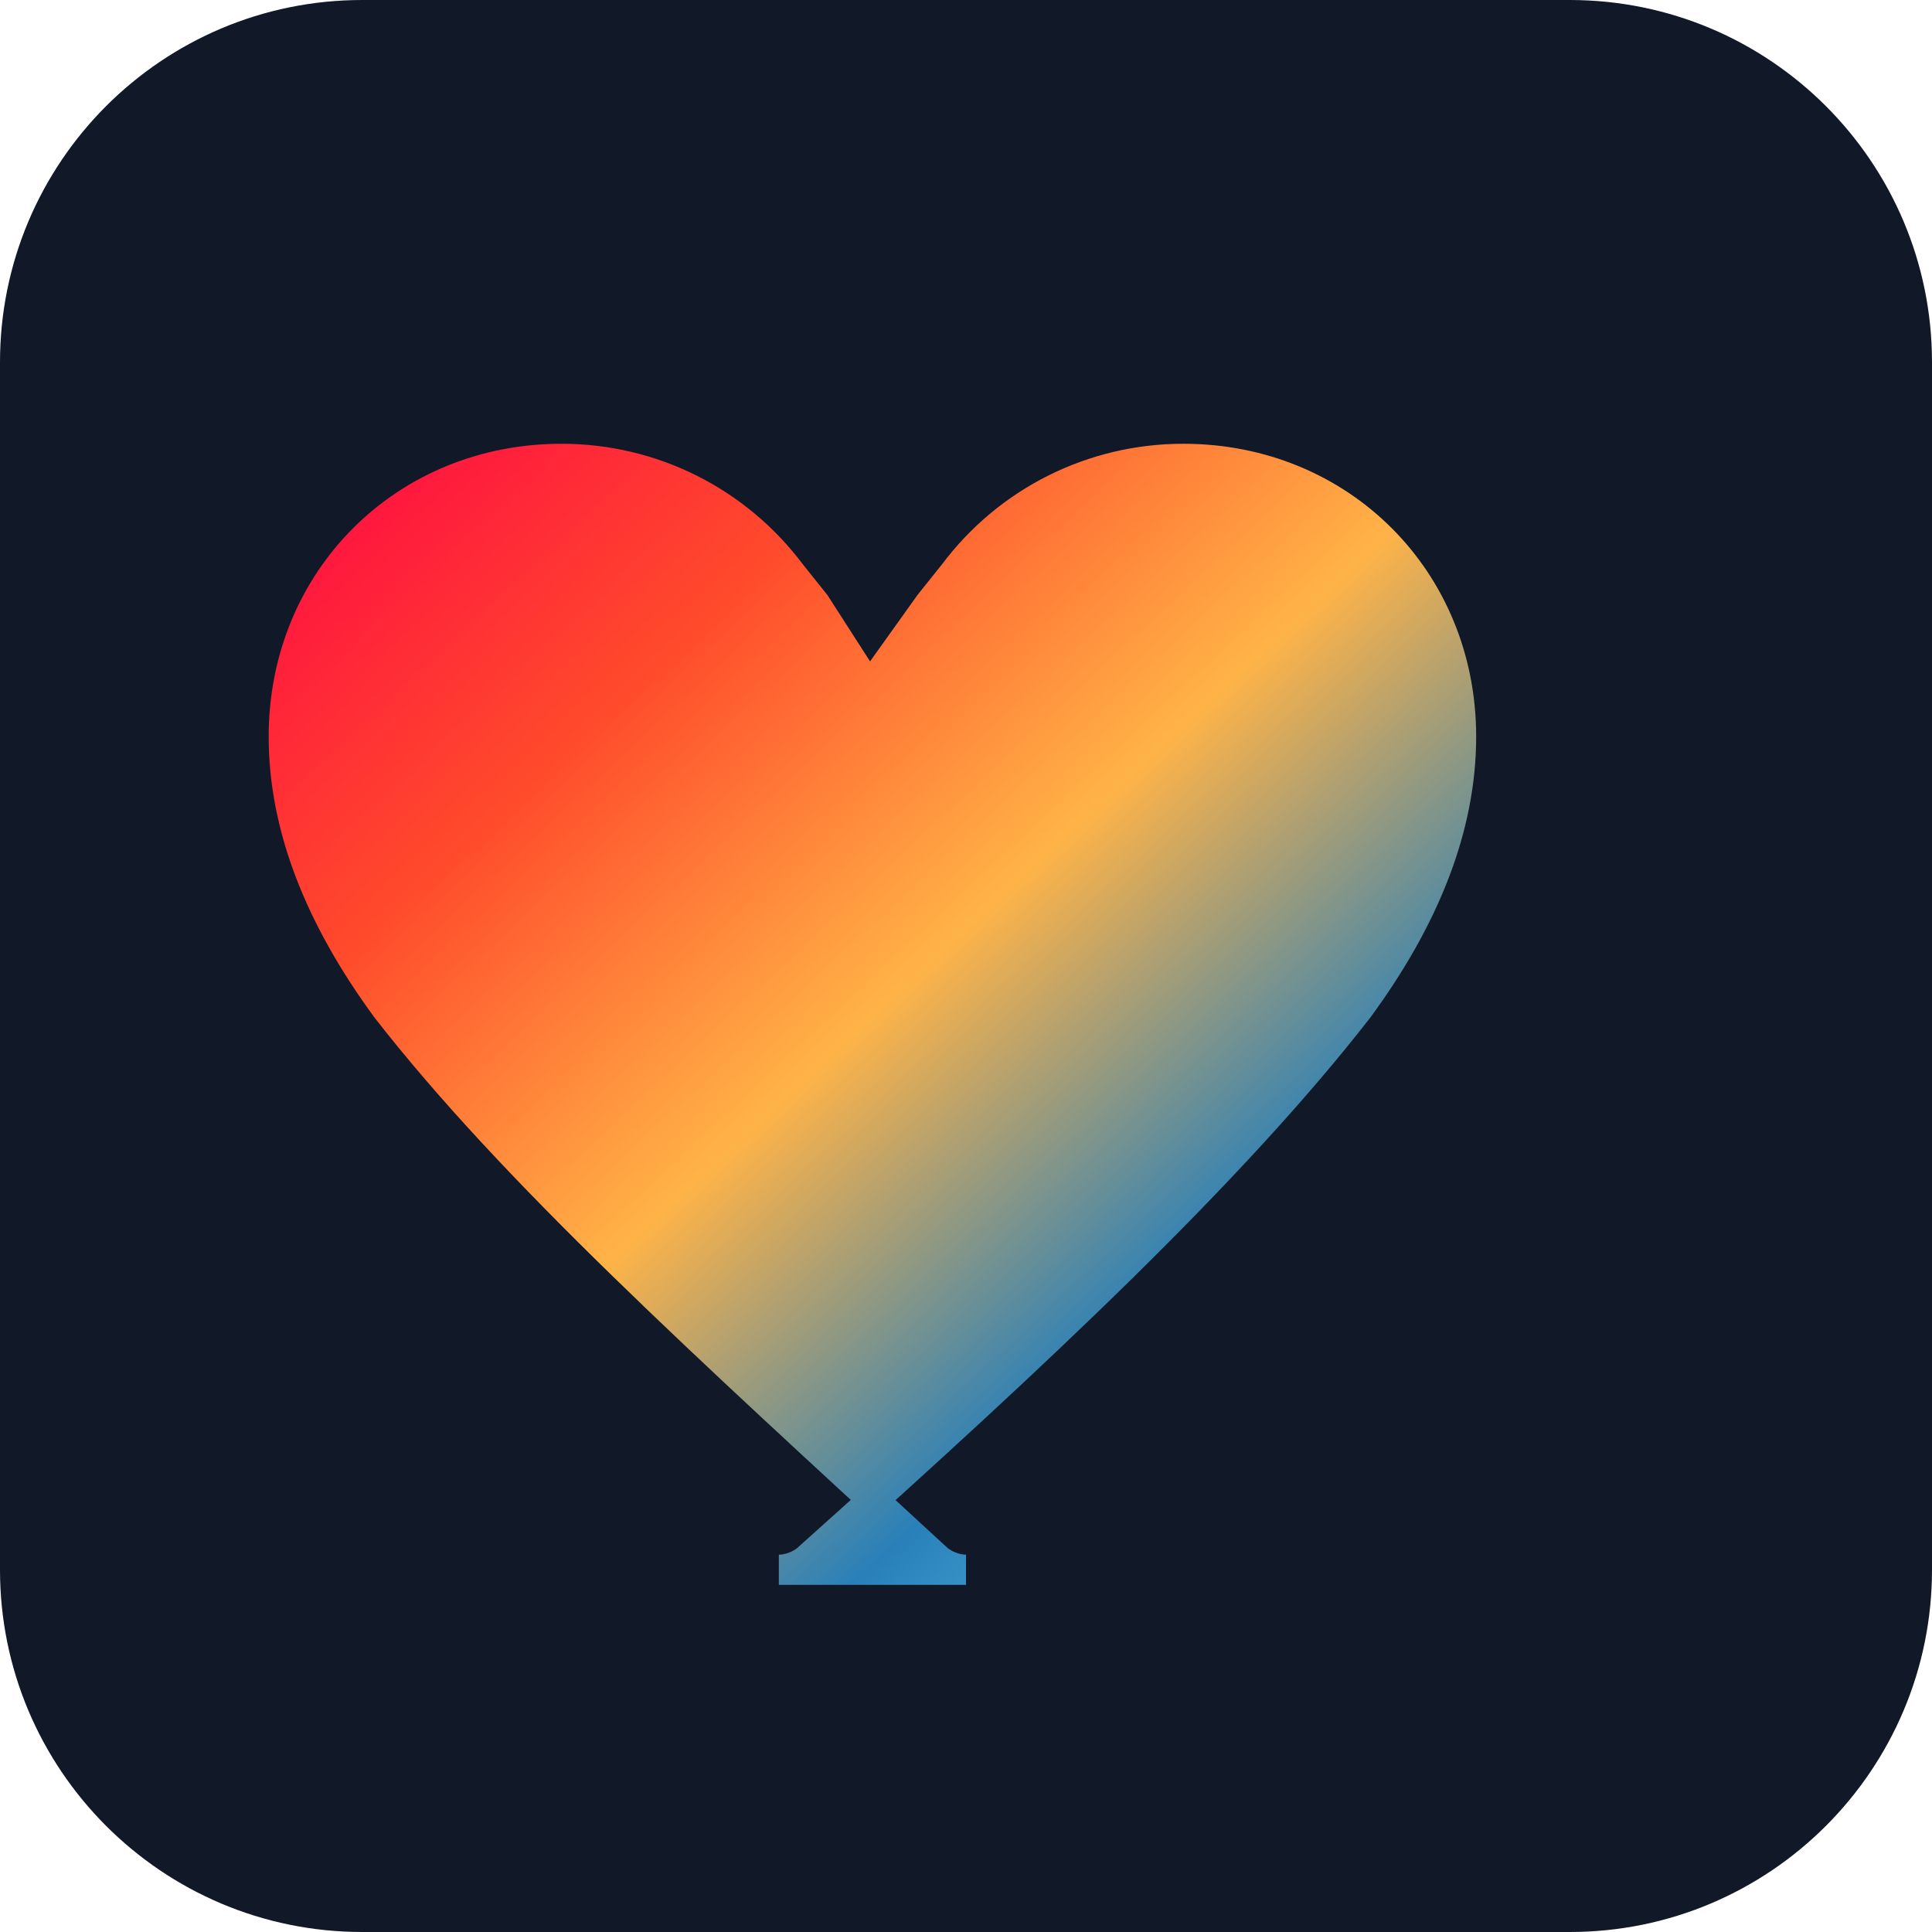
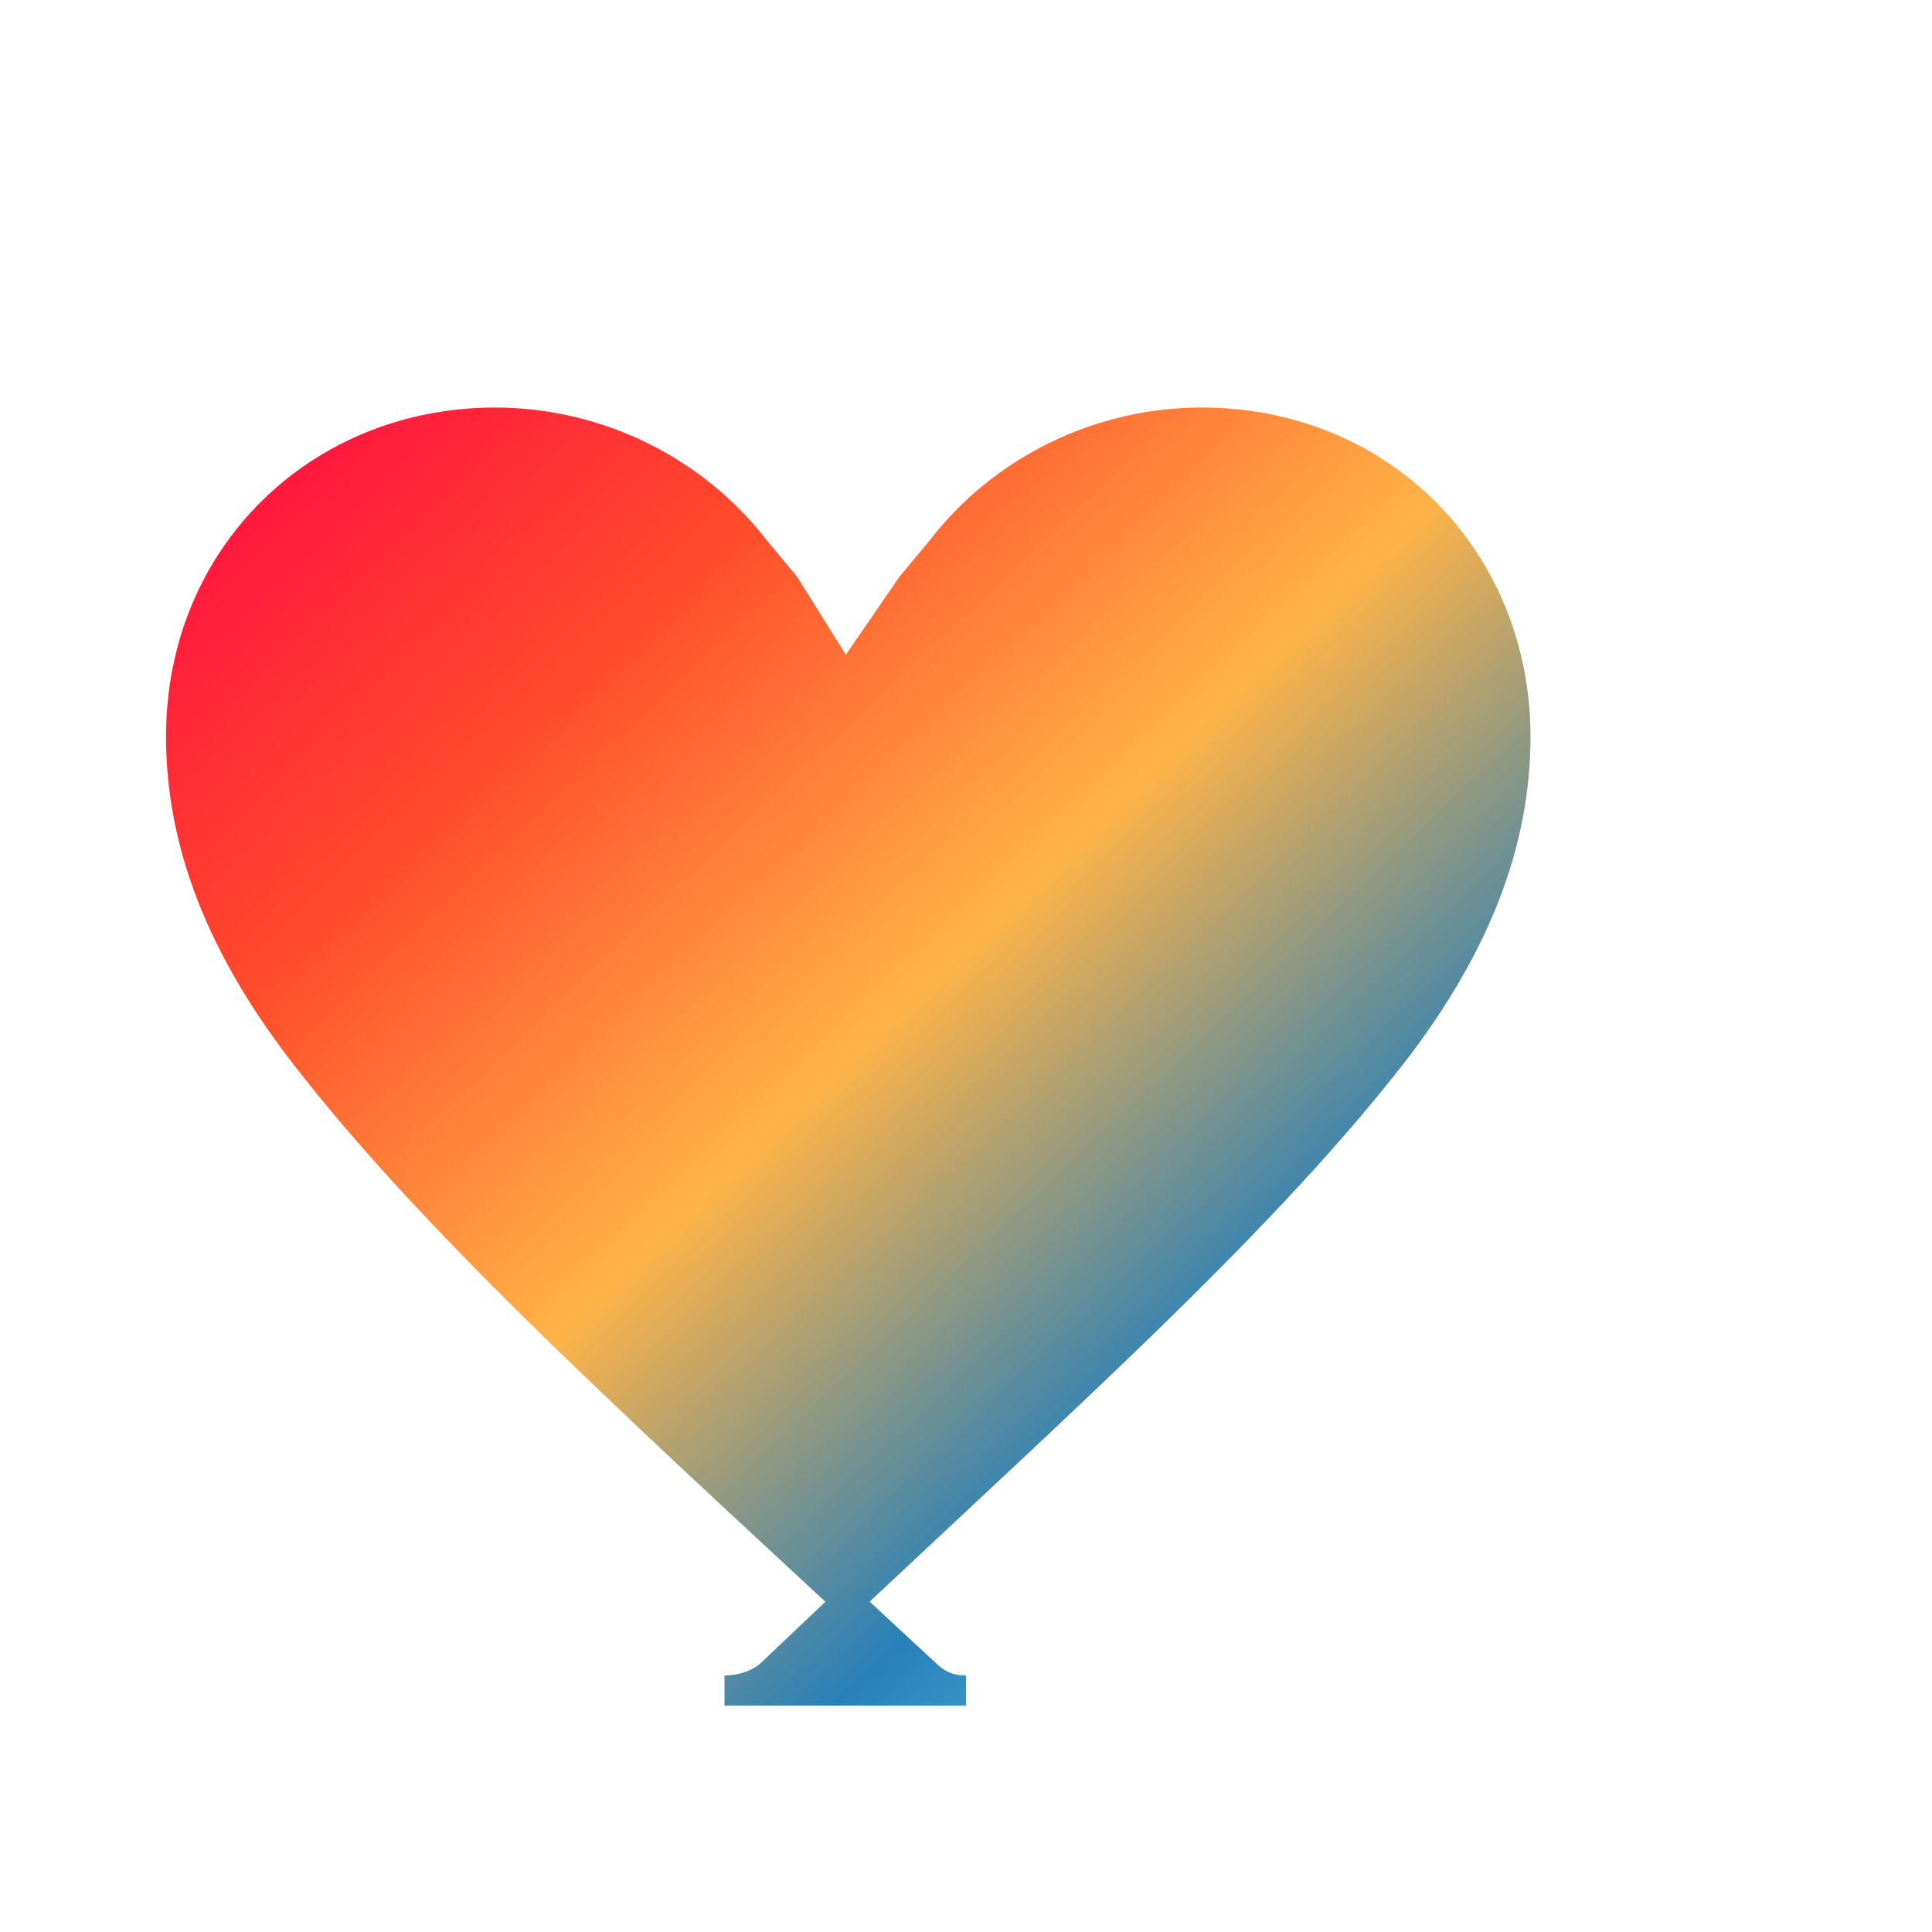
<svg xmlns="http://www.w3.org/2000/svg" width="32" height="32" viewBox="0 0 32 32" fill="none">
-   <rect width="32" height="32" rx="6" fill="#111827" />
  <defs>
    <linearGradient id="heartGradient" x1="0%" y1="0%" x2="100%" y2="100%">
      <stop offset="0%" stop-color="#FF0844" />
      <stop offset="25%" stop-color="#FF4B2B" />
      <stop offset="50%" stop-color="#FFB347" />
      <stop offset="75%" stop-color="#2980B9" />
      <stop offset="100%" stop-color="#6DD5FA" />
    </linearGradient>
  </defs>
-   <path d="M16 26c-.2 0-.4-.1-.5-.2-3.8-3.5-7-6.4-9.1-9.1-1.1-1.5-1.7-3-1.7-4.5 0-2.6 2-4.6 4.6-4.6 1.5 0 2.9.7 3.8 1.9l.4.5.9 1.4 1-1.4.4-.5c.9-1.2 2.3-1.9 3.8-1.9 2.6 0 4.6 2 4.6 4.6 0 1.5-.6 3-1.7 4.5-2.1 2.7-5.3 5.7-9.1 9.1-.1.1-.3.2-.5.2z" fill="url(#heartGradient)" stroke="url(#heartGradient)" stroke-width="0.5" />
+   <path d="M16 28c-.3 0-.5-.1-.7-.3-4.3-4-8-7.3-10.3-10.3-1.3-1.7-2-3.4-2-5.2 0-3 2.3-5.2 5.2-5.2 1.7 0 3.3.8 4.3 2.1l.5.6 1 1.6 1.1-1.6.5-.6c1-1.3 2.6-2.1 4.3-2.1 3 0 5.2 2.3 5.2 5.2 0 1.8-.7 3.5-2 5.2-2.4 3.1-6.1 6.3-10.3 10.3-.2.2-.5.3-.8.3z" fill="url(#heartGradient)" stroke="url(#heartGradient)" stroke-width="0.5" />
</svg>
